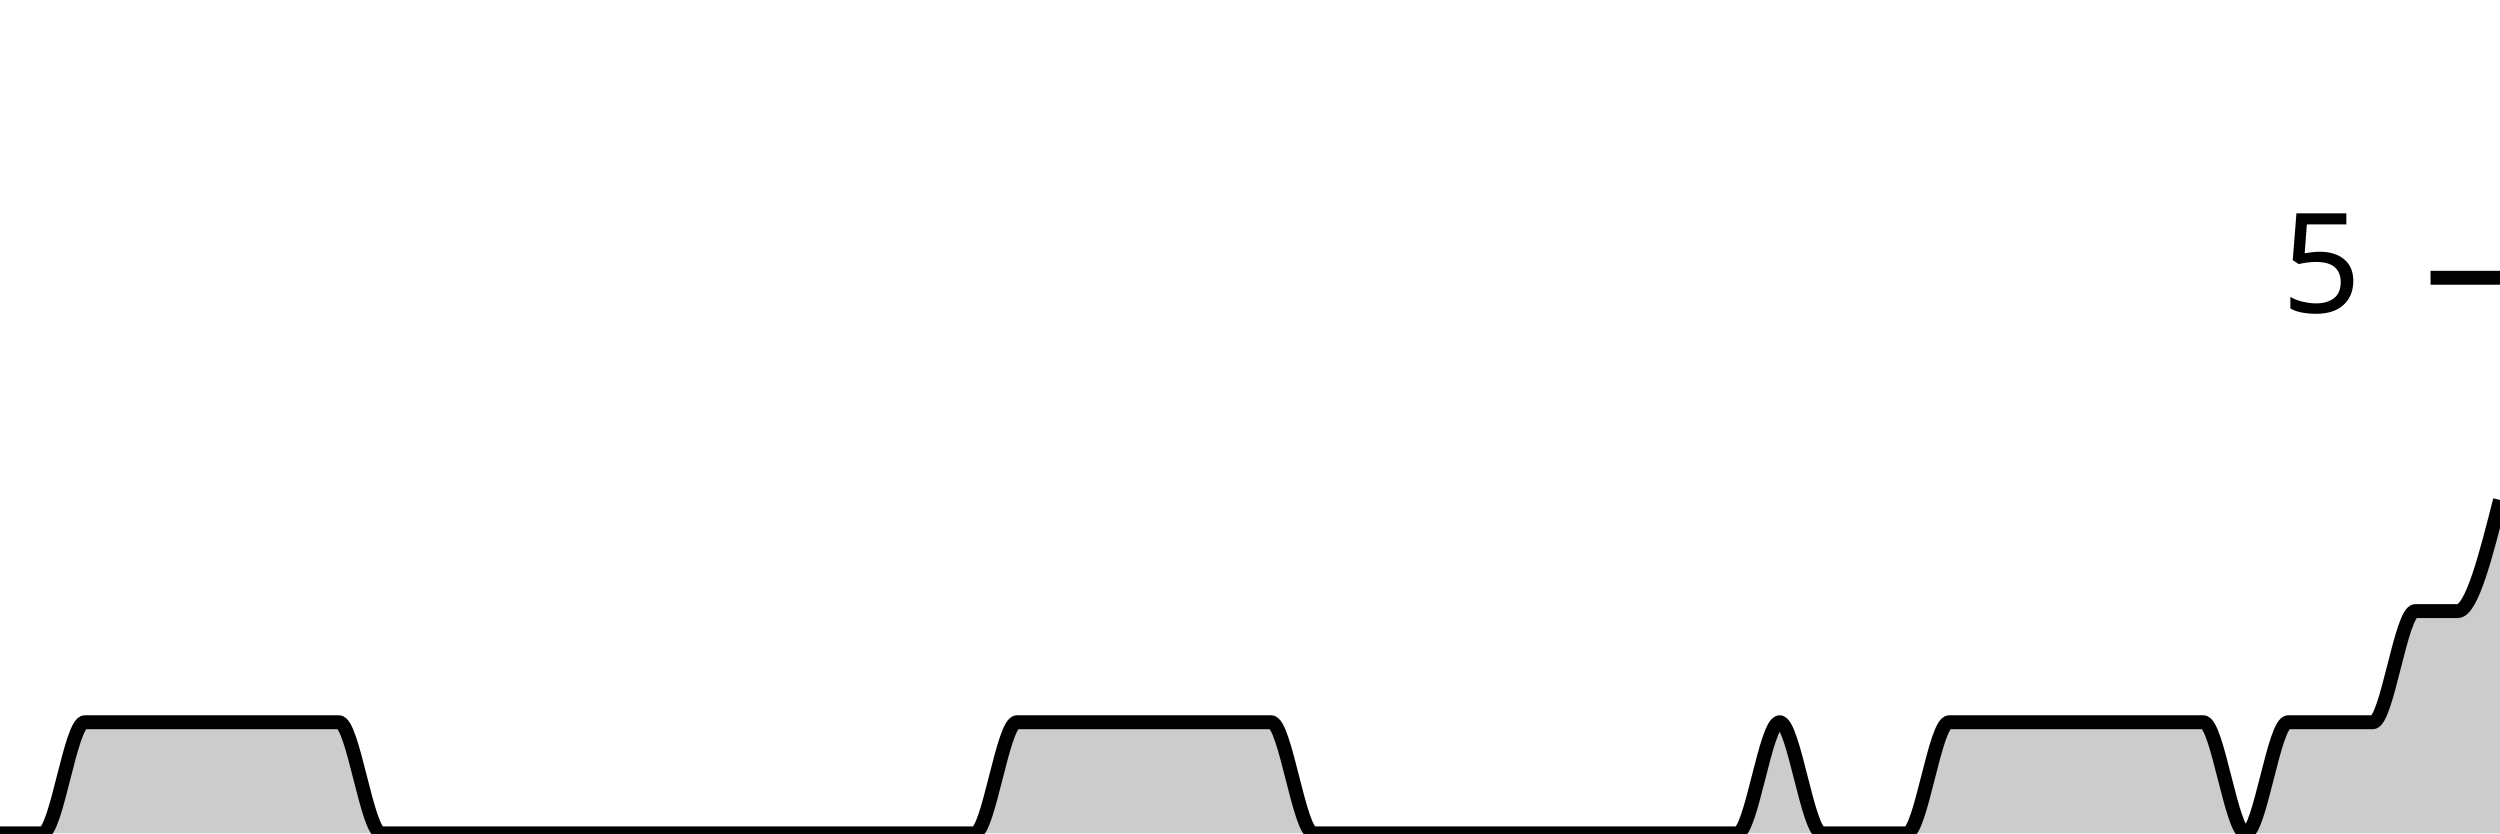
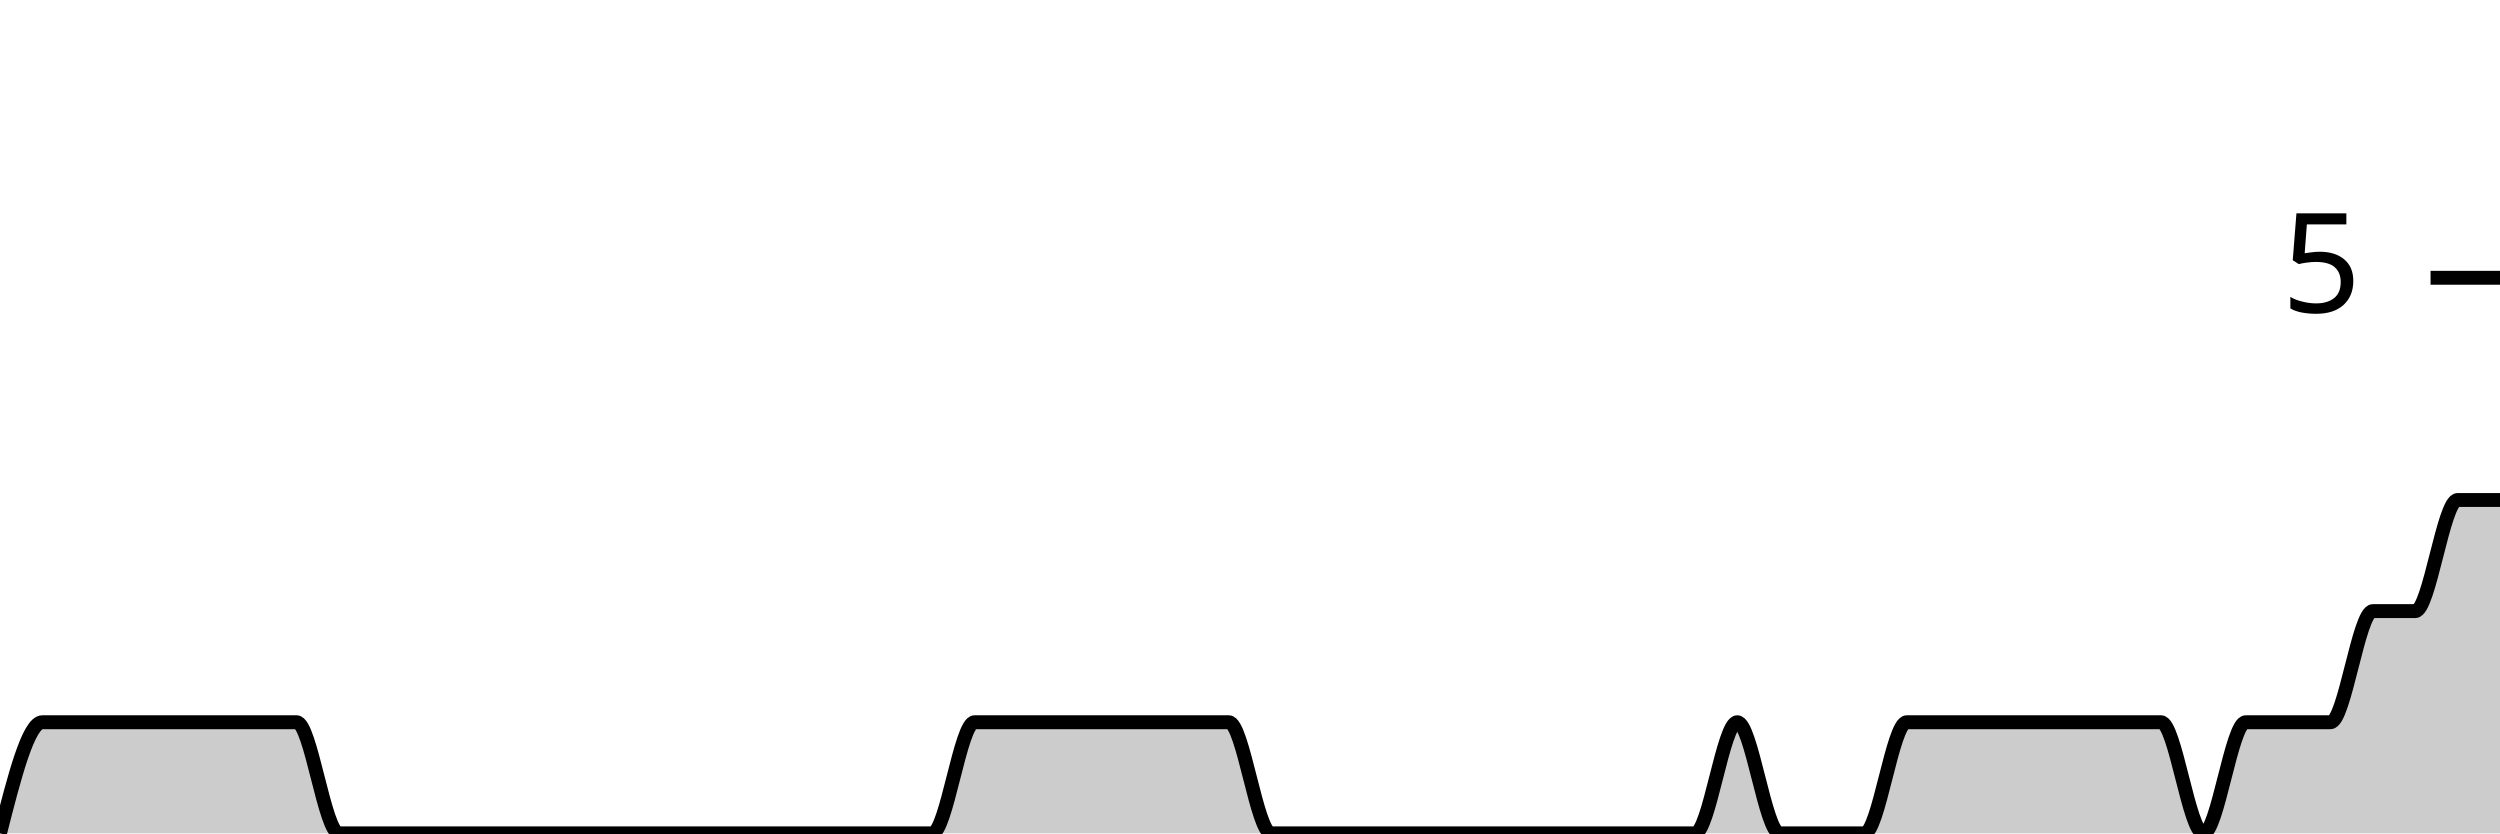
<svg xmlns="http://www.w3.org/2000/svg" viewBox="0 0 180 60">
  <g transform="translate(0,20)">
-     <path class="area" fill="rgba(0, 0, 0, 0.2)" d="M0,40C1.017,40,2.034,40,3.051,40C4.068,40,5.085,32,6.102,32C7.119,32,8.136,32,9.153,32C10.169,32,11.186,32,12.203,32C13.22,32,14.237,32,15.254,32C16.271,32,17.288,32,18.305,32C19.322,32,20.339,32,21.356,32C22.373,32,23.39,32,24.407,32C25.424,32,26.441,40,27.458,40C28.475,40,29.492,40,30.508,40C31.525,40,32.542,40,33.559,40C34.576,40,35.593,40,36.61,40C37.627,40,38.644,40,39.661,40C40.678,40,41.695,40,42.712,40C43.729,40,44.746,40,45.763,40C46.78,40,47.797,40,48.814,40C49.831,40,50.847,40,51.864,40C52.881,40,53.898,40,54.915,40C55.932,40,56.949,40,57.966,40C58.983,40,60,40,61.017,40C62.034,40,63.051,40,64.068,40C65.085,40,66.102,40,67.119,40C68.136,40,69.153,40,70.169,40C71.186,40,72.203,32,73.22,32C74.237,32,75.254,32,76.271,32C77.288,32,78.305,32,79.322,32C80.339,32,81.356,32,82.373,32C83.39,32,84.407,32,85.424,32C86.441,32,87.458,32,88.475,32C89.492,32,90.508,32,91.525,32C92.542,32,93.559,40,94.576,40C95.593,40,96.61,40,97.627,40C98.644,40,99.661,40,100.678,40C101.695,40,102.712,40,103.729,40C104.746,40,105.763,40,106.78,40C107.797,40,108.814,40,109.831,40C110.847,40,111.864,40,112.881,40C113.898,40,114.915,40,115.932,40C116.949,40,117.966,40,118.983,40C120,40,121.017,40,122.034,40C123.051,40,124.068,40,125.085,40C126.102,40,127.119,32,128.136,32C129.153,32,130.169,40,131.186,40C132.203,40,133.22,40,134.237,40C135.254,40,136.271,40,137.288,40C138.305,40,139.322,32,140.339,32C141.356,32,142.373,32,143.39,32C144.407,32,145.424,32,146.441,32C147.458,32,148.475,32,149.492,32C150.508,32,151.525,32,152.542,32C153.559,32,154.576,32,155.593,32C156.61,32,157.627,32,158.644,32C159.661,32,160.678,40,161.695,40C162.712,40,163.729,32,164.746,32C165.763,32,166.78,32,167.797,32C168.814,32,169.831,32,170.847,32C171.864,32,172.881,24,173.898,24C174.915,24,175.932,24,176.949,24C177.966,24,178.983,20,180,16L180,40C178.983,40,177.966,40,176.949,40C175.932,40,174.915,40,173.898,40C172.881,40,171.864,40,170.847,40C169.831,40,168.814,40,167.797,40C166.78,40,165.763,40,164.746,40C163.729,40,162.712,40,161.695,40C160.678,40,159.661,40,158.644,40C157.627,40,156.61,40,155.593,40C154.576,40,153.559,40,152.542,40C151.525,40,150.508,40,149.492,40C148.475,40,147.458,40,146.441,40C145.424,40,144.407,40,143.39,40C142.373,40,141.356,40,140.339,40C139.322,40,138.305,40,137.288,40C136.271,40,135.254,40,134.237,40C133.22,40,132.203,40,131.186,40C130.169,40,129.153,40,128.136,40C127.119,40,126.102,40,125.085,40C124.068,40,123.051,40,122.034,40C121.017,40,120,40,118.983,40C117.966,40,116.949,40,115.932,40C114.915,40,113.898,40,112.881,40C111.864,40,110.847,40,109.831,40C108.814,40,107.797,40,106.78,40C105.763,40,104.746,40,103.729,40C102.712,40,101.695,40,100.678,40C99.661,40,98.644,40,97.627,40C96.61,40,95.593,40,94.576,40C93.559,40,92.542,40,91.525,40C90.508,40,89.492,40,88.475,40C87.458,40,86.441,40,85.424,40C84.407,40,83.39,40,82.373,40C81.356,40,80.339,40,79.322,40C78.305,40,77.288,40,76.271,40C75.254,40,74.237,40,73.22,40C72.203,40,71.186,40,70.169,40C69.153,40,68.136,40,67.119,40C66.102,40,65.085,40,64.068,40C63.051,40,62.034,40,61.017,40C60,40,58.983,40,57.966,40C56.949,40,55.932,40,54.915,40C53.898,40,52.881,40,51.864,40C50.847,40,49.831,40,48.814,40C47.797,40,46.78,40,45.763,40C44.746,40,43.729,40,42.712,40C41.695,40,40.678,40,39.661,40C38.644,40,37.627,40,36.61,40C35.593,40,34.576,40,33.559,40C32.542,40,31.525,40,30.508,40C29.492,40,28.475,40,27.458,40C26.441,40,25.424,40,24.407,40C23.39,40,22.373,40,21.356,40C20.339,40,19.322,40,18.305,40C17.288,40,16.271,40,15.254,40C14.237,40,13.22,40,12.203,40C11.186,40,10.169,40,9.153,40C8.136,40,7.119,40,6.102,40C5.085,40,4.068,40,3.051,40C2.034,40,1.017,40,0,40Z" />
-     <path class="line" stroke="black" fill="none" d="M0,40C1.017,40,2.034,40,3.051,40C4.068,40,5.085,32,6.102,32C7.119,32,8.136,32,9.153,32C10.169,32,11.186,32,12.203,32C13.22,32,14.237,32,15.254,32C16.271,32,17.288,32,18.305,32C19.322,32,20.339,32,21.356,32C22.373,32,23.39,32,24.407,32C25.424,32,26.441,40,27.458,40C28.475,40,29.492,40,30.508,40C31.525,40,32.542,40,33.559,40C34.576,40,35.593,40,36.61,40C37.627,40,38.644,40,39.661,40C40.678,40,41.695,40,42.712,40C43.729,40,44.746,40,45.763,40C46.78,40,47.797,40,48.814,40C49.831,40,50.847,40,51.864,40C52.881,40,53.898,40,54.915,40C55.932,40,56.949,40,57.966,40C58.983,40,60,40,61.017,40C62.034,40,63.051,40,64.068,40C65.085,40,66.102,40,67.119,40C68.136,40,69.153,40,70.169,40C71.186,40,72.203,32,73.22,32C74.237,32,75.254,32,76.271,32C77.288,32,78.305,32,79.322,32C80.339,32,81.356,32,82.373,32C83.39,32,84.407,32,85.424,32C86.441,32,87.458,32,88.475,32C89.492,32,90.508,32,91.525,32C92.542,32,93.559,40,94.576,40C95.593,40,96.61,40,97.627,40C98.644,40,99.661,40,100.678,40C101.695,40,102.712,40,103.729,40C104.746,40,105.763,40,106.78,40C107.797,40,108.814,40,109.831,40C110.847,40,111.864,40,112.881,40C113.898,40,114.915,40,115.932,40C116.949,40,117.966,40,118.983,40C120,40,121.017,40,122.034,40C123.051,40,124.068,40,125.085,40C126.102,40,127.119,32,128.136,32C129.153,32,130.169,40,131.186,40C132.203,40,133.22,40,134.237,40C135.254,40,136.271,40,137.288,40C138.305,40,139.322,32,140.339,32C141.356,32,142.373,32,143.39,32C144.407,32,145.424,32,146.441,32C147.458,32,148.475,32,149.492,32C150.508,32,151.525,32,152.542,32C153.559,32,154.576,32,155.593,32C156.61,32,157.627,32,158.644,32C159.661,32,160.678,40,161.695,40C162.712,40,163.729,32,164.746,32C165.763,32,166.78,32,167.797,32C168.814,32,169.831,32,170.847,32C171.864,32,172.881,24,173.898,24C174.915,24,175.932,24,176.949,24C177.966,24,178.983,20,180,16" />
+     <path class="area" fill="rgba(0, 0, 0, 0.2)" d="M0,40C1.017,36,2.034,32,3.051,32C4.068,32,5.085,32,6.102,32C7.119,32,8.136,32,9.153,32C10.169,32,11.186,32,12.203,32C13.22,32,14.237,32,15.254,32C16.271,32,17.288,32,18.305,32C19.322,32,20.339,32,21.356,32C22.373,32,23.39,40,24.407,40C25.424,40,26.441,40,27.458,40C28.475,40,29.492,40,30.508,40C31.525,40,32.542,40,33.559,40C34.576,40,35.593,40,36.61,40C37.627,40,38.644,40,39.661,40C40.678,40,41.695,40,42.712,40C43.729,40,44.746,40,45.763,40C46.78,40,47.797,40,48.814,40C49.831,40,50.847,40,51.864,40C52.881,40,53.898,40,54.915,40C55.932,40,56.949,40,57.966,40C58.983,40,60,40,61.017,40C62.034,40,63.051,40,64.068,40C65.085,40,66.102,40,67.119,40C68.136,40,69.153,32,70.169,32C71.186,32,72.203,32,73.22,32C74.237,32,75.254,32,76.271,32C77.288,32,78.305,32,79.322,32C80.339,32,81.356,32,82.373,32C83.39,32,84.407,32,85.424,32C86.441,32,87.458,32,88.475,32C89.492,32,90.508,40,91.525,40C92.542,40,93.559,40,94.576,40C95.593,40,96.61,40,97.627,40C98.644,40,99.661,40,100.678,40C101.695,40,102.712,40,103.729,40C104.746,40,105.763,40,106.78,40C107.797,40,108.814,40,109.831,40C110.847,40,111.864,40,112.881,40C113.898,40,114.915,40,115.932,40C116.949,40,117.966,40,118.983,40C120,40,121.017,40,122.034,40C123.051,40,124.068,32,125.085,32C126.102,32,127.119,40,128.136,40C129.153,40,130.169,40,131.186,40C132.203,40,133.22,40,134.237,40C135.254,40,136.271,32,137.288,32C138.305,32,139.322,32,140.339,32C141.356,32,142.373,32,143.39,32C144.407,32,145.424,32,146.441,32C147.458,32,148.475,32,149.492,32C150.508,32,151.525,32,152.542,32C153.559,32,154.576,32,155.593,32C156.61,32,157.627,40,158.644,40C159.661,40,160.678,32,161.695,32C162.712,32,163.729,32,164.746,32C165.763,32,166.78,32,167.797,32C168.814,32,169.831,24,170.847,24C171.864,24,172.881,24,173.898,24C174.915,24,175.932,16,176.949,16C177.966,16,178.983,16,180,16L180,40C178.983,40,177.966,40,176.949,40C175.932,40,174.915,40,173.898,40C172.881,40,171.864,40,170.847,40C169.831,40,168.814,40,167.797,40C166.78,40,165.763,40,164.746,40C163.729,40,162.712,40,161.695,40C160.678,40,159.661,40,158.644,40C157.627,40,156.61,40,155.593,40C154.576,40,153.559,40,152.542,40C151.525,40,150.508,40,149.492,40C148.475,40,147.458,40,146.441,40C145.424,40,144.407,40,143.39,40C142.373,40,141.356,40,140.339,40C139.322,40,138.305,40,137.288,40C136.271,40,135.254,40,134.237,40C133.22,40,132.203,40,131.186,40C130.169,40,129.153,40,128.136,40C127.119,40,126.102,40,125.085,40C124.068,40,123.051,40,122.034,40C121.017,40,120,40,118.983,40C117.966,40,116.949,40,115.932,40C114.915,40,113.898,40,112.881,40C111.864,40,110.847,40,109.831,40C108.814,40,107.797,40,106.78,40C105.763,40,104.746,40,103.729,40C102.712,40,101.695,40,100.678,40C99.661,40,98.644,40,97.627,40C96.61,40,95.593,40,94.576,40C93.559,40,92.542,40,91.525,40C90.508,40,89.492,40,88.475,40C87.458,40,86.441,40,85.424,40C84.407,40,83.39,40,82.373,40C81.356,40,80.339,40,79.322,40C78.305,40,77.288,40,76.271,40C75.254,40,74.237,40,73.22,40C72.203,40,71.186,40,70.169,40C69.153,40,68.136,40,67.119,40C66.102,40,65.085,40,64.068,40C63.051,40,62.034,40,61.017,40C60,40,58.983,40,57.966,40C56.949,40,55.932,40,54.915,40C53.898,40,52.881,40,51.864,40C50.847,40,49.831,40,48.814,40C47.797,40,46.78,40,45.763,40C44.746,40,43.729,40,42.712,40C41.695,40,40.678,40,39.661,40C38.644,40,37.627,40,36.61,40C35.593,40,34.576,40,33.559,40C32.542,40,31.525,40,30.508,40C29.492,40,28.475,40,27.458,40C26.441,40,25.424,40,24.407,40C23.39,40,22.373,40,21.356,40C20.339,40,19.322,40,18.305,40C17.288,40,16.271,40,15.254,40C14.237,40,13.22,40,12.203,40C11.186,40,10.169,40,9.153,40C8.136,40,7.119,40,6.102,40C5.085,40,4.068,40,3.051,40C2.034,40,1.017,40,0,40Z" />
+     <path class="line" stroke="black" fill="none" d="M0,40C1.017,36,2.034,32,3.051,32C4.068,32,5.085,32,6.102,32C7.119,32,8.136,32,9.153,32C10.169,32,11.186,32,12.203,32C13.22,32,14.237,32,15.254,32C16.271,32,17.288,32,18.305,32C19.322,32,20.339,32,21.356,32C22.373,32,23.39,40,24.407,40C25.424,40,26.441,40,27.458,40C28.475,40,29.492,40,30.508,40C31.525,40,32.542,40,33.559,40C34.576,40,35.593,40,36.61,40C37.627,40,38.644,40,39.661,40C40.678,40,41.695,40,42.712,40C43.729,40,44.746,40,45.763,40C46.78,40,47.797,40,48.814,40C49.831,40,50.847,40,51.864,40C52.881,40,53.898,40,54.915,40C55.932,40,56.949,40,57.966,40C58.983,40,60,40,61.017,40C62.034,40,63.051,40,64.068,40C65.085,40,66.102,40,67.119,40C68.136,40,69.153,32,70.169,32C71.186,32,72.203,32,73.22,32C74.237,32,75.254,32,76.271,32C77.288,32,78.305,32,79.322,32C80.339,32,81.356,32,82.373,32C83.39,32,84.407,32,85.424,32C86.441,32,87.458,32,88.475,32C89.492,32,90.508,40,91.525,40C92.542,40,93.559,40,94.576,40C95.593,40,96.61,40,97.627,40C98.644,40,99.661,40,100.678,40C101.695,40,102.712,40,103.729,40C104.746,40,105.763,40,106.78,40C107.797,40,108.814,40,109.831,40C110.847,40,111.864,40,112.881,40C113.898,40,114.915,40,115.932,40C116.949,40,117.966,40,118.983,40C120,40,121.017,40,122.034,40C123.051,40,124.068,32,125.085,32C126.102,32,127.119,40,128.136,40C129.153,40,130.169,40,131.186,40C132.203,40,133.22,40,134.237,40C135.254,40,136.271,32,137.288,32C138.305,32,139.322,32,140.339,32C141.356,32,142.373,32,143.39,32C144.407,32,145.424,32,146.441,32C147.458,32,148.475,32,149.492,32C150.508,32,151.525,32,152.542,32C153.559,32,154.576,32,155.593,32C156.61,32,157.627,40,158.644,40C159.661,40,160.678,32,161.695,32C162.712,32,163.729,32,164.746,32C165.763,32,166.78,32,167.797,32C168.814,32,169.831,24,170.847,24C171.864,24,172.881,24,173.898,24C174.915,24,175.932,16,176.949,16C177.966,16,178.983,16,180,16" />
    <path class="axis-ceiling" stroke-width="1" stroke="black" fill="none" d="M175,0L180,0" />
    <text class="axis-ceiling-label" font-family="sans-serif" text-anchor="end" font-size="10px" x="170" y="2.5">5</text>
  </g>
</svg>
